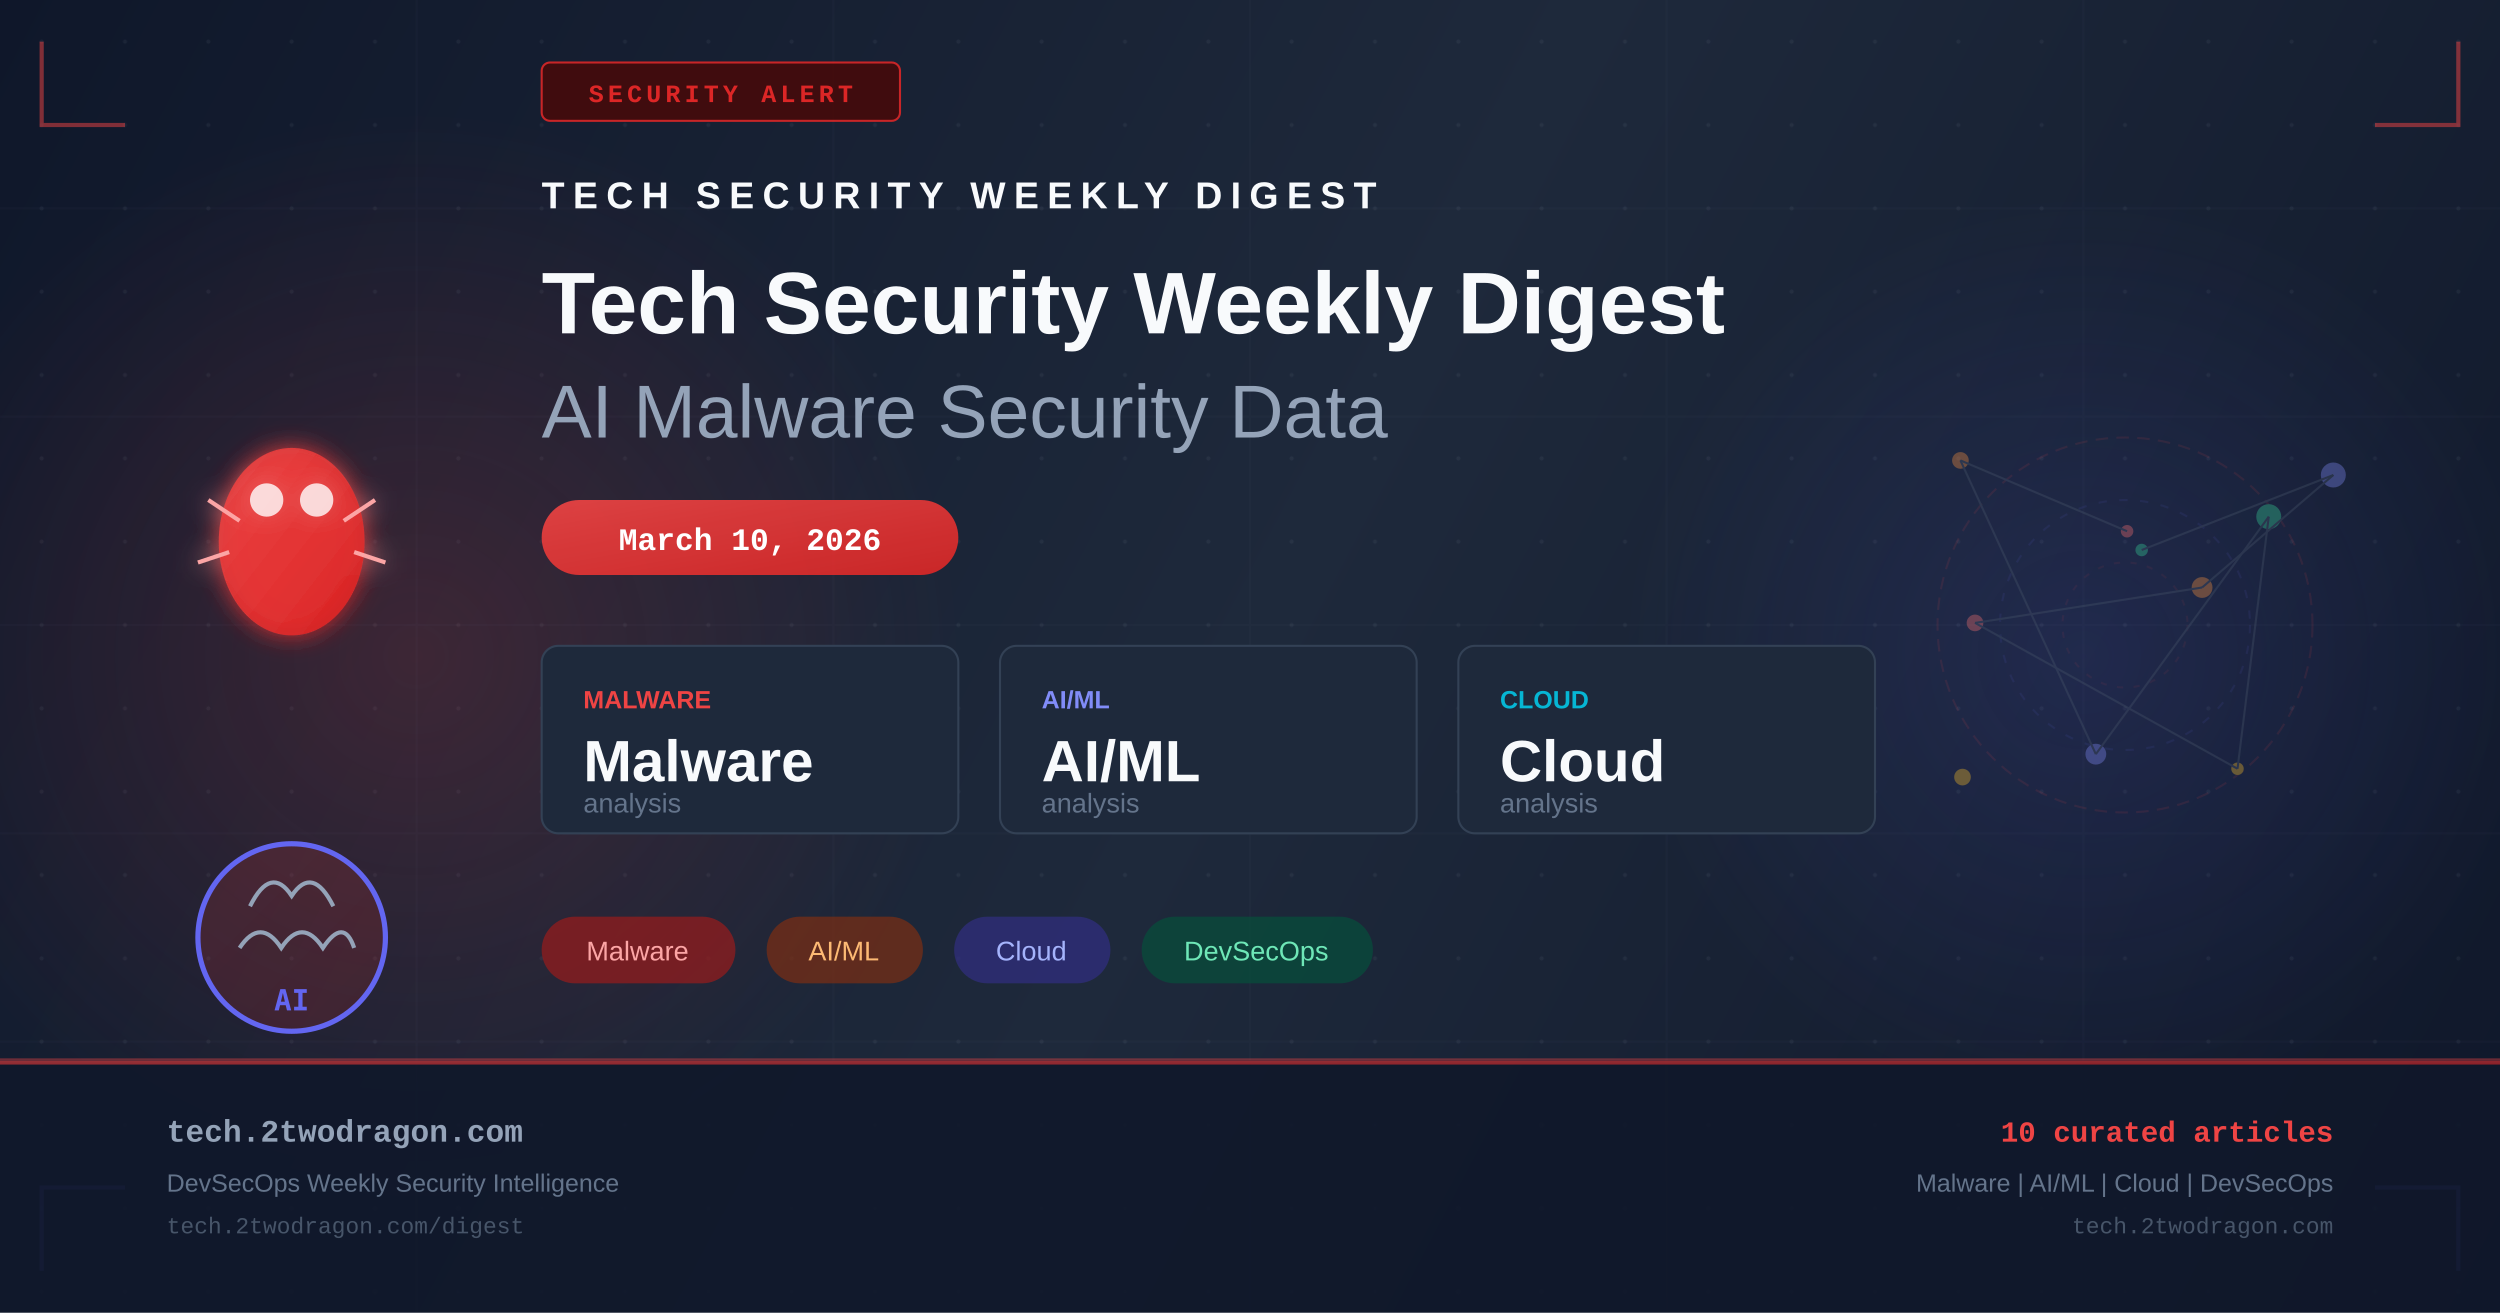
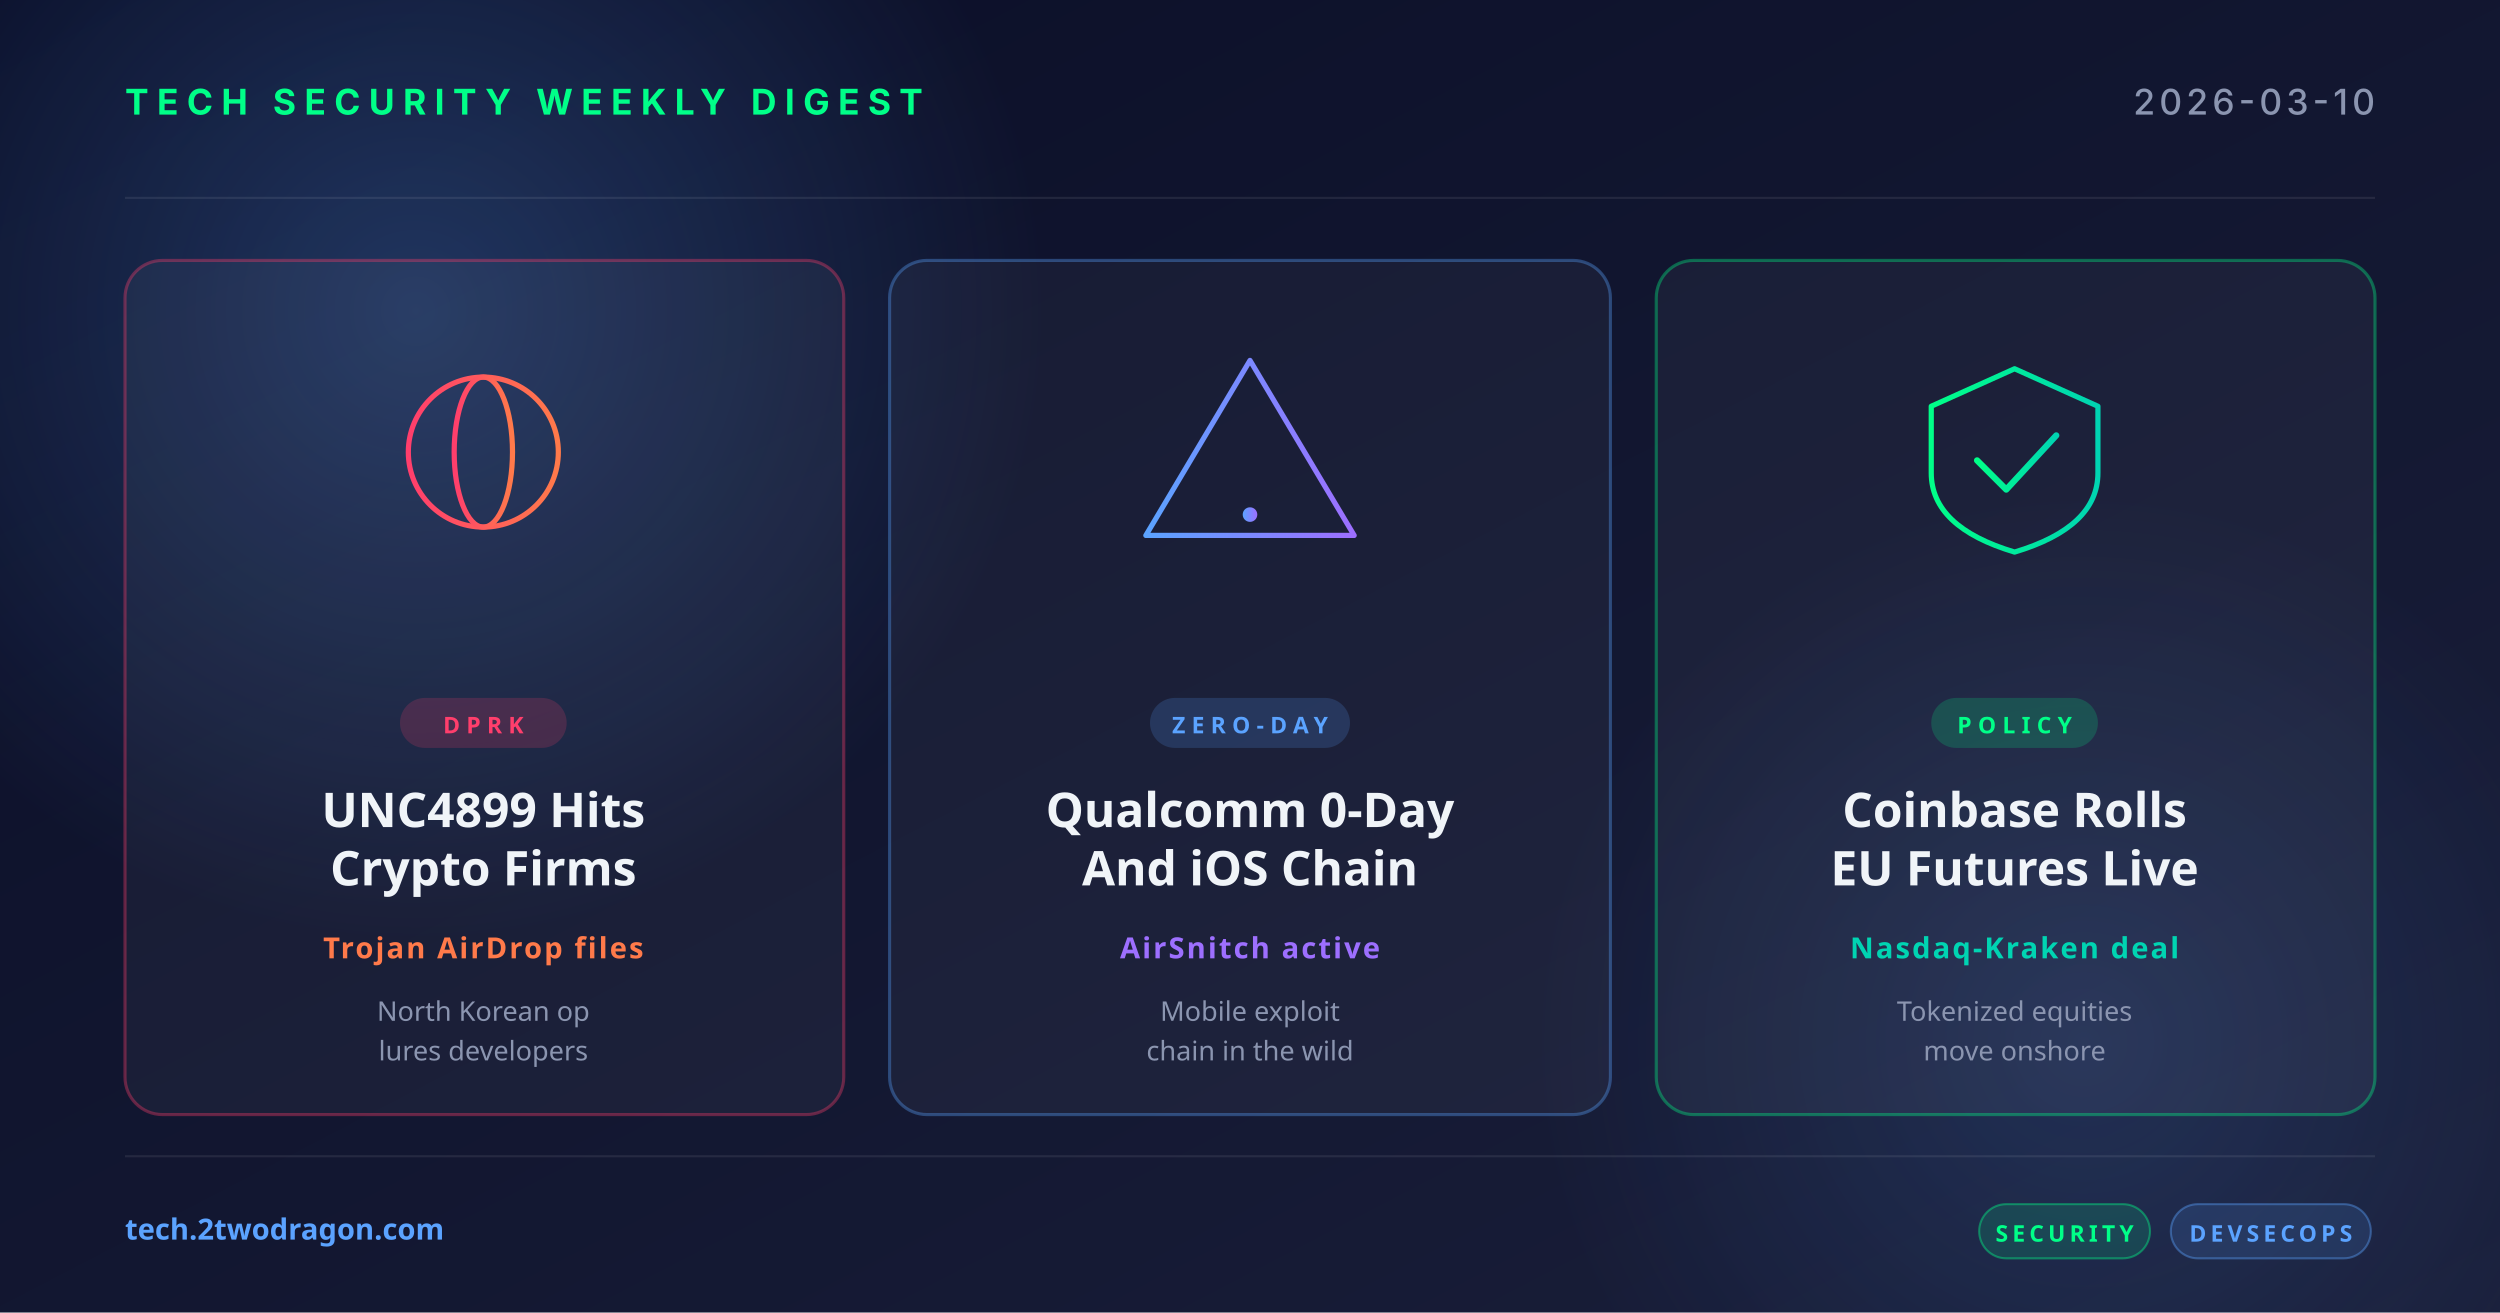
- <svg xmlns="http://www.w3.org/2000/svg" width="1200" height="630" viewBox="0 0 1200 630" fill="none">
+ <svg xmlns="http://www.w3.org/2000/svg" width="1200" height="630" viewBox="0 0 1200 630">
  <defs>
-     <linearGradient id="bg" x1="0" y1="0" x2="1200" y2="630" gradientUnits="userSpaceOnUse">
-       <stop offset="0%" stop-color="#0f172a" />
-       <stop offset="50%" stop-color="#1e293b" />
-       <stop offset="100%" stop-color="#0f172a" />
+     <linearGradient id="bg" x1="0" y1="0" x2="1" y2="1">
+       <stop offset="0" stop-color="#0a0e27" />
+       <stop offset="1" stop-color="#1a1f3a" />
    </linearGradient>
-     <linearGradient id="accent" x1="0" y1="0" x2="1" y2="1">
-       <stop offset="0%" stop-color="#ef4444" />
-       <stop offset="100%" stop-color="#dc2626" />
+     <linearGradient id="accentRed" x1="0" y1="0" x2="1" y2="0">
+       <stop offset="0" stop-color="#ff3e6c" />
+       <stop offset="1" stop-color="#ff7a4a" />
    </linearGradient>
-     <linearGradient id="accent2" x1="0" y1="0" x2="1" y2="1">
-       <stop offset="0%" stop-color="#6366f1" />
-       <stop offset="100%" stop-color="#4f46e5" />
+     <linearGradient id="accentBlue" x1="0" y1="0" x2="1" y2="0">
+       <stop offset="0" stop-color="#5ba3ff" />
+       <stop offset="1" stop-color="#9d6fff" />
    </linearGradient>
-     <radialGradient id="glow1" cx="50%" cy="50%" r="50%">
-       <stop offset="0%" stop-color="#ef4444" stop-opacity="0.18" />
-       <stop offset="100%" stop-color="#ef4444" stop-opacity="0" />
+     <linearGradient id="accentGreen" x1="0" y1="0" x2="1" y2="0">
+       <stop offset="0" stop-color="#00ff88" />
+       <stop offset="1" stop-color="#00d4b2" />
+     </linearGradient>
+     <radialGradient id="glow" cx="0.5" cy="0.5" r="0.5">
+       <stop offset="0" stop-color="#5ba3ff" stop-opacity="0.25" />
+       <stop offset="1" stop-color="#5ba3ff" stop-opacity="0" />
    </radialGradient>
-     <radialGradient id="glow2" cx="50%" cy="50%" r="50%">
-       <stop offset="0%" stop-color="#6366f1" stop-opacity="0.14" />
-       <stop offset="100%" stop-color="#6366f1" stop-opacity="0" />
-     </radialGradient>
-     <filter id="glow-filter" x="-20%" y="-20%" width="140%" height="140%">
-       <feGaussianBlur in="SourceGraphic" stdDeviation="6" result="blur" />
-       <feMerge>
-         <feMergeNode in="blur" />
-         <feMergeNode in="SourceGraphic" />
-       </feMerge>
-     </filter>
-     <pattern id="dots" x="0" y="0" width="40" height="40" patternUnits="userSpaceOnUse">
-       <circle cx="20" cy="20" r="1" fill="#94a3b8" opacity="0.08" />
-     </pattern>
  </defs>
  <rect width="1200" height="630" fill="url(#bg)" />
-   <rect width="1200" height="630" fill="url(#dots)" />
-   <ellipse cx="200" cy="315" rx="260" ry="260" fill="url(#glow1)" />
-   <ellipse cx="1000" cy="315" rx="220" ry="220" fill="url(#glow2)" />
-   <g opacity="0.03" stroke="#94a3b8" stroke-width="1">
-     <line x1="0" y1="100" x2="1200" y2="100" />
-     <line x1="0" y1="200" x2="1200" y2="200" />
-     <line x1="0" y1="300" x2="1200" y2="300" />
-     <line x1="0" y1="400" x2="1200" y2="400" />
-     <line x1="0" y1="500" x2="1200" y2="500" />
-     <line x1="200" y1="0" x2="200" y2="630" />
-     <line x1="400" y1="0" x2="400" y2="630" />
-     <line x1="600" y1="0" x2="600" y2="630" />
-     <line x1="800" y1="0" x2="800" y2="630" />
-     <line x1="1000" y1="0" x2="1000" y2="630" />
+   <circle cx="200" cy="150" r="300" fill="url(#glow)" />
+   <circle cx="1000" cy="500" r="260" fill="url(#glow)" opacity="0.6" />
+   <g opacity="0.08" stroke="#ffffff" stroke-width="1">
+     <line x1="60" y1="95" x2="1140" y2="95" />
+     <line x1="60" y1="555" x2="1140" y2="555" />
  </g>
-   <polyline points="20,20 20,60 60,60" fill="none" stroke="#ef4444" stroke-width="2" opacity="0.5" />
-   <polyline points="1180,20 1180,60 1140,60" fill="none" stroke="#ef4444" stroke-width="2" opacity="0.5" />
-   <polyline points="20,610 20,570 60,570" fill="none" stroke="#6366f1" stroke-width="2" opacity="0.5" />
-   <polyline points="1180,610 1180,570 1140,570" fill="none" stroke="#6366f1" stroke-width="2" opacity="0.5" />
-   <rect x="260" y="30" width="172" height="28" rx="4" fill="#450a0a" stroke="#dc2626" stroke-width="1" opacity="0.9" />
-   <text x="346" y="49" text-anchor="middle" fill="#dc2626" font-family="Courier New, monospace" font-size="12" font-weight="bold" letter-spacing="2">SECURITY ALERT</text>
-   <g transform="translate(80, 180)" filter="url(#glow-filter)">
-     <ellipse cx="60" cy="80" rx="35" ry="45" fill="url(#accent)" opacity="0.9" />
-     <circle cx="48" cy="60" r="8" fill="white" opacity="0.8" />
-     <circle cx="72" cy="60" r="8" fill="white" opacity="0.8" />
-     <line x1="20" y1="60" x2="35" y2="70" stroke="#fca5a5" stroke-width="2" />
-     <line x1="100" y1="60" x2="85" y2="70" stroke="#fca5a5" stroke-width="2" />
-     <line x1="15" y1="90" x2="30" y2="85" stroke="#fca5a5" stroke-width="2" />
-     <line x1="105" y1="90" x2="90" y2="85" stroke="#fca5a5" stroke-width="2" />
+   <text x="60" y="55" font-family="system-ui, -apple-system, sans-serif" font-size="17" font-weight="700" fill="#00ff88" letter-spacing="4">TECH SECURITY WEEKLY DIGEST</text>
+   <text x="1140" y="55" text-anchor="end" font-family="system-ui, -apple-system, sans-serif" font-size="17" font-weight="500" fill="#8b95b0" letter-spacing="2">2026-03-10</text>
+   <g transform="translate(60, 125)">
+     <rect width="345" height="410" rx="18" fill="rgba(255,255,255,0.04)" stroke="rgba(255,62,108,0.35)" stroke-width="1.5" />
+     <g transform="translate(172, 92)" fill="none" stroke="url(#accentRed)" stroke-width="2.5">
+       <circle cx="0" cy="0" r="36" />
+       <ellipse cx="0" cy="0" rx="14" ry="36" />
+       <line x1="-36" y1="0" x2="36" y2="0" />
+       <line x1="-32" y1="-18" x2="32" y2="-18" />
+       <line x1="-32" y1="18" x2="32" y2="18" />
+     </g>
+     <rect x="132" y="210" width="80" height="24" rx="12" fill="rgba(255,62,108,0.18)" />
+     <text x="172" y="227" text-anchor="middle" font-family="system-ui, sans-serif" font-size="11" font-weight="700" fill="#ff3e6c" letter-spacing="3">DPRK</text>
+     <text x="172" y="272" text-anchor="middle" font-family="system-ui, sans-serif" font-size="23" font-weight="700" fill="#f0f4f8">UNC4899 Hits</text>
+     <text x="172" y="300" text-anchor="middle" font-family="system-ui, sans-serif" font-size="23" font-weight="700" fill="#f0f4f8">Crypto Firms</text>
+     <text x="172" y="335" text-anchor="middle" font-family="system-ui, sans-serif" font-size="14" font-weight="600" fill="#ff7a4a" letter-spacing="1">Trojan AirDrop files</text>
+     <text x="172" y="365" text-anchor="middle" font-family="system-ui, sans-serif" font-size="13" fill="#8b95b0">North Korean op</text>
+     <text x="172" y="384" text-anchor="middle" font-family="system-ui, sans-serif" font-size="13" fill="#8b95b0">lures developers</text>
  </g>
-   <g transform="translate(80, 380)">
-     <circle cx="60" cy="70" r="45" fill="url(#accent)" opacity="0.15" />
-     <circle cx="60" cy="70" r="45" fill="none" stroke="#6366f1" stroke-width="2.5" />
-     <path d="M40 55 Q50 35 60 50 Q70 35 80 55" fill="none" stroke="#94a3b8" stroke-width="2" />
-     <path d="M35 75 Q45 60 55 75 Q65 60 75 75 Q85 60 90 75" fill="none" stroke="#94a3b8" stroke-width="2" />
-     <text x="60" y="105" text-anchor="middle" fill="#6366f1" font-family="monospace" font-size="14" font-weight="bold">AI</text>
+   <g transform="translate(427, 125)">
+     <rect width="346" height="410" rx="18" fill="rgba(255,255,255,0.04)" stroke="rgba(91,163,255,0.35)" stroke-width="1.5" />
+     <g transform="translate(173, 92)" fill="none" stroke="url(#accentBlue)" stroke-width="2.5" stroke-linecap="round" stroke-linejoin="round">
+       <path d="M0,-44 L50,40 L-50,40 Z" />
+       <line x1="0" y1="-16" x2="0" y2="16" stroke-width="3.5" />
+       <circle cx="0" cy="30" r="3.5" fill="url(#accentBlue)" stroke="none" />
+     </g>
+     <rect x="125" y="210" width="96" height="24" rx="12" fill="rgba(91,163,255,0.18)" />
+     <text x="173" y="227" text-anchor="middle" font-family="system-ui, sans-serif" font-size="11" font-weight="700" fill="#5ba3ff" letter-spacing="3">ZERO-DAY</text>
+     <text x="173" y="272" text-anchor="middle" font-family="system-ui, sans-serif" font-size="23" font-weight="700" fill="#f0f4f8">Qualcomm 0-Day</text>
+     <text x="173" y="300" text-anchor="middle" font-family="system-ui, sans-serif" font-size="23" font-weight="700" fill="#f0f4f8">And iOS Chain</text>
+     <text x="173" y="335" text-anchor="middle" font-family="system-ui, sans-serif" font-size="14" font-weight="600" fill="#9d6fff" letter-spacing="1">AirSnitch active</text>
+     <text x="173" y="365" text-anchor="middle" font-family="system-ui, sans-serif" font-size="13" fill="#8b95b0">Mobile exploit</text>
+     <text x="173" y="384" text-anchor="middle" font-family="system-ui, sans-serif" font-size="13" fill="#8b95b0">chain in the wild</text>
  </g>
-   <g transform="translate(260, 100)">
-     <text x="0" y="0" fill="#f8fafc" font-family="Arial, sans-serif" font-size="18" font-weight="bold" letter-spacing="4">TECH SECURITY WEEKLY DIGEST</text>
-     <text x="0" y="60" fill="#f8fafc" font-family="Arial, sans-serif" font-size="42" font-weight="bold">Tech Security Weekly Digest</text>
-     <text x="0" y="110" fill="#94a3b8" font-family="Arial, sans-serif" font-size="36" font-weight="300">AI Malware Security Data</text>
+   <g transform="translate(795, 125)">
+     <rect width="345" height="410" rx="18" fill="rgba(255,255,255,0.04)" stroke="rgba(0,255,136,0.35)" stroke-width="1.5" />
+     <g transform="translate(172, 92)" fill="none" stroke="url(#accentGreen)" stroke-width="2.5" stroke-linecap="round" stroke-linejoin="round">
+       <path d="M-40,-22 L0,-40 L40,-22 L40,10 Q40,36 0,48 Q-40,36 -40,10 Z" />
+       <polyline points="-18,4 -4,18 20,-8" stroke-width="3" />
+     </g>
+     <rect x="132" y="210" width="80" height="24" rx="12" fill="rgba(0,255,136,0.18)" />
+     <text x="172" y="227" text-anchor="middle" font-family="system-ui, sans-serif" font-size="11" font-weight="700" fill="#00ff88" letter-spacing="3">POLICY</text>
+     <text x="172" y="272" text-anchor="middle" font-family="system-ui, sans-serif" font-size="23" font-weight="700" fill="#f0f4f8">Coinbase Rolls</text>
+     <text x="172" y="300" text-anchor="middle" font-family="system-ui, sans-serif" font-size="23" font-weight="700" fill="#f0f4f8">EU Futures Live</text>
+     <text x="172" y="335" text-anchor="middle" font-family="system-ui, sans-serif" font-size="14" font-weight="600" fill="#00d4b2" letter-spacing="1">Nasdaq-Kraken deal</text>
+     <text x="172" y="365" text-anchor="middle" font-family="system-ui, sans-serif" font-size="13" fill="#8b95b0">Tokenized equities</text>
+     <text x="172" y="384" text-anchor="middle" font-family="system-ui, sans-serif" font-size="13" fill="#8b95b0">move onshore</text>
  </g>
-   <rect x="260" y="240" width="200" height="36" rx="18" fill="url(#accent)" opacity="0.9" />
-   <text x="360" y="264" text-anchor="middle" fill="white" font-family="Courier New, monospace" font-size="15" font-weight="bold">March 10, 2026</text>
-   <g transform="translate(260, 310)">
-     <rect x="0" y="0" width="200" height="90" rx="8" fill="#1e293b" stroke="#334155" stroke-width="1" />
-     <text x="20" y="30" fill="#ef4444" font-family="Arial, sans-serif" font-size="12" font-weight="bold">MALWARE</text>
-     <text x="20" y="65" fill="#f8fafc" font-family="Arial, sans-serif" font-size="28" font-weight="bold">Malware</text>
-     <text x="20" y="80" fill="#64748b" font-family="Arial, sans-serif" font-size="13">analysis</text>
-     <rect x="220" y="0" width="200" height="90" rx="8" fill="#1e293b" stroke="#334155" stroke-width="1" />
-     <text x="240" y="30" fill="#818cf8" font-family="Arial, sans-serif" font-size="12" font-weight="bold">AI/ML</text>
-     <text x="240" y="65" fill="#f8fafc" font-family="Arial, sans-serif" font-size="28" font-weight="bold">AI/ML</text>
-     <text x="240" y="80" fill="#64748b" font-family="Arial, sans-serif" font-size="13">analysis</text>
-     <rect x="440" y="0" width="200" height="90" rx="8" fill="#1e293b" stroke="#334155" stroke-width="1" />
-     <text x="460" y="30" fill="#06b6d4" font-family="Arial, sans-serif" font-size="12" font-weight="bold">CLOUD</text>
-     <text x="460" y="65" fill="#f8fafc" font-family="Arial, sans-serif" font-size="28" font-weight="bold">Cloud</text>
-     <text x="460" y="80" fill="#64748b" font-family="Arial, sans-serif" font-size="13">analysis</text>
+   <text x="60" y="595" font-family="system-ui, sans-serif" font-size="14" font-weight="600" fill="#5ba3ff">tech.2twodragon.com</text>
+   <g transform="translate(950, 578)">
+     <rect x="0" y="0" width="82" height="26" rx="13" fill="rgba(0,255,136,0.14)" stroke="rgba(0,255,136,0.4)" />
+     <text x="41" y="18" text-anchor="middle" font-family="system-ui, sans-serif" font-size="11" font-weight="700" fill="#00ff88" letter-spacing="2">SECURITY</text>
+     <rect x="92" y="0" width="96" height="26" rx="13" fill="rgba(91,163,255,0.14)" stroke="rgba(91,163,255,0.4)" />
+     <text x="140" y="18" text-anchor="middle" font-family="system-ui, sans-serif" font-size="11" font-weight="700" fill="#5ba3ff" letter-spacing="2">DEVSECOPS</text>
  </g>
-   <g transform="translate(260, 440)">
-     <rect x="0" y="0" width="93" height="32" rx="16" fill="#991b1b" opacity="0.7" />
-     <text x="46" y="21" text-anchor="middle" fill="#fca5a5" font-family="Arial, sans-serif" font-size="13">Malware</text>
-     <rect x="108" y="0" width="75" height="32" rx="16" fill="#7c2d12" opacity="0.7" />
-     <text x="145" y="21" text-anchor="middle" fill="#fdba74" font-family="Arial, sans-serif" font-size="13">AI/ML</text>
-     <rect x="198" y="0" width="75" height="32" rx="16" fill="#312e81" opacity="0.7" />
-     <text x="235" y="21" text-anchor="middle" fill="#a5b4fc" font-family="Arial, sans-serif" font-size="13">Cloud</text>
-     <rect x="288" y="0" width="111" height="32" rx="16" fill="#064e3b" opacity="0.7" />
-     <text x="343" y="21" text-anchor="middle" fill="#6ee7b7" font-family="Arial, sans-serif" font-size="13">DevSecOps</text>
-   </g>
-   <g transform="translate(900, 180)" opacity="0.35">
-     <circle cx="120" cy="120" r="90" fill="none" stroke="#ef4444" stroke-width="1" stroke-dasharray="6,4" opacity="0.3" />
-     <circle cx="120" cy="120" r="60" fill="none" stroke="#6366f1" stroke-width="1" stroke-dasharray="4,6" opacity="0.25" />
-     <circle cx="120" cy="120" r="30" fill="none" stroke="#ef4444" stroke-width="1" stroke-dasharray="3,5" opacity="0.2" />
-     <circle cx="121" cy="75" r="3" fill="#f87171" />
-     <circle cx="41" cy="41" r="4" fill="#fb923c" />
-     <circle cx="106" cy="182" r="5" fill="#818cf8" />
-     <circle cx="189" cy="68" r="6" fill="#34d399" />
-     <circle cx="174" cy="189" r="3" fill="#fbbf24" />
-     <circle cx="48" cy="119" r="4" fill="#f87171" />
-     <circle cx="157" cy="102" r="5" fill="#fb923c" />
-     <circle cx="220" cy="48" r="6" fill="#818cf8" />
-     <circle cx="128" cy="84" r="3" fill="#34d399" />
-     <circle cx="42" cy="193" r="4" fill="#fbbf24" />
-     <line x1="121" y1="75" x2="41" y2="41" stroke="#475569" stroke-width="1" />
-     <line x1="41" y1="41" x2="106" y2="182" stroke="#475569" stroke-width="1" />
-     <line x1="106" y1="182" x2="189" y2="68" stroke="#475569" stroke-width="1" />
-     <line x1="189" y1="68" x2="174" y2="189" stroke="#475569" stroke-width="1" />
-     <line x1="174" y1="189" x2="48" y2="119" stroke="#475569" stroke-width="1" />
-     <line x1="48" y1="119" x2="157" y2="102" stroke="#475569" stroke-width="1" />
-     <line x1="157" y1="102" x2="220" y2="48" stroke="#475569" stroke-width="1" />
-     <line x1="220" y1="48" x2="128" y2="84" stroke="#475569" stroke-width="1" />
-   </g>
-   <rect x="0" y="508" width="1200" height="1" fill="#ef4444" opacity="0.4" />
-   <rect x="0" y="509" width="1200" height="121" fill="#0f172a" opacity="0.9" />
-   <rect x="0" y="509" width="1200" height="2" fill="url(#accent)" opacity="0.6" />
-   <text x="80" y="548" fill="#94a3b8" font-family="Courier New, monospace" font-size="15" font-weight="bold">tech.2twodragon.com</text>
-   <text x="80" y="572" fill="#64748b" font-family="Arial, sans-serif" font-size="12">DevSecOps Weekly Security Intelligence</text>
-   <text x="80" y="592" fill="#475569" font-family="Courier New, monospace" font-size="11">tech.2twodragon.com/digest</text>
-   <text x="1120" y="548" text-anchor="end" fill="#ef4444" font-family="Courier New, monospace" font-size="14" font-weight="bold">10 curated articles</text>
-   <text x="1120" y="572" text-anchor="end" fill="#64748b" font-family="Arial, sans-serif" font-size="12">Malware | AI/ML | Cloud | DevSecOps</text>
-   <text x="1120" y="592" text-anchor="end" fill="#475569" font-family="Courier New, monospace" font-size="11">tech.2twodragon.com</text>
</svg>
